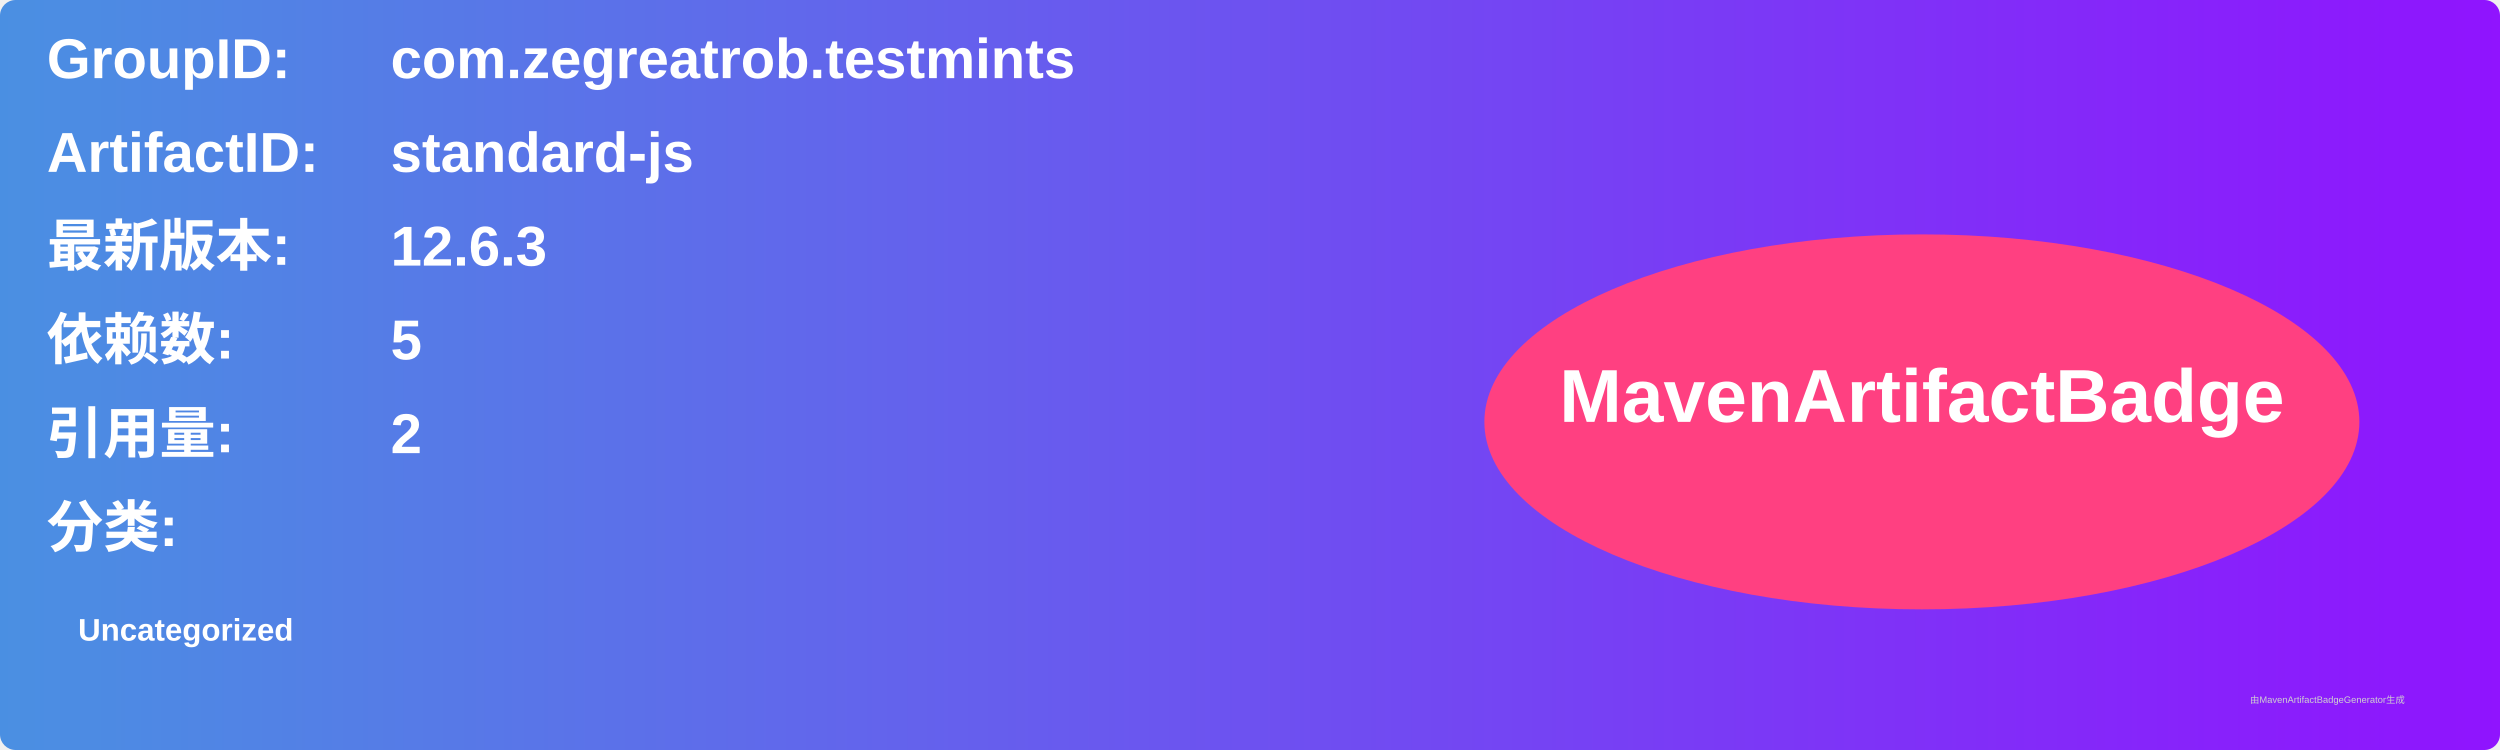
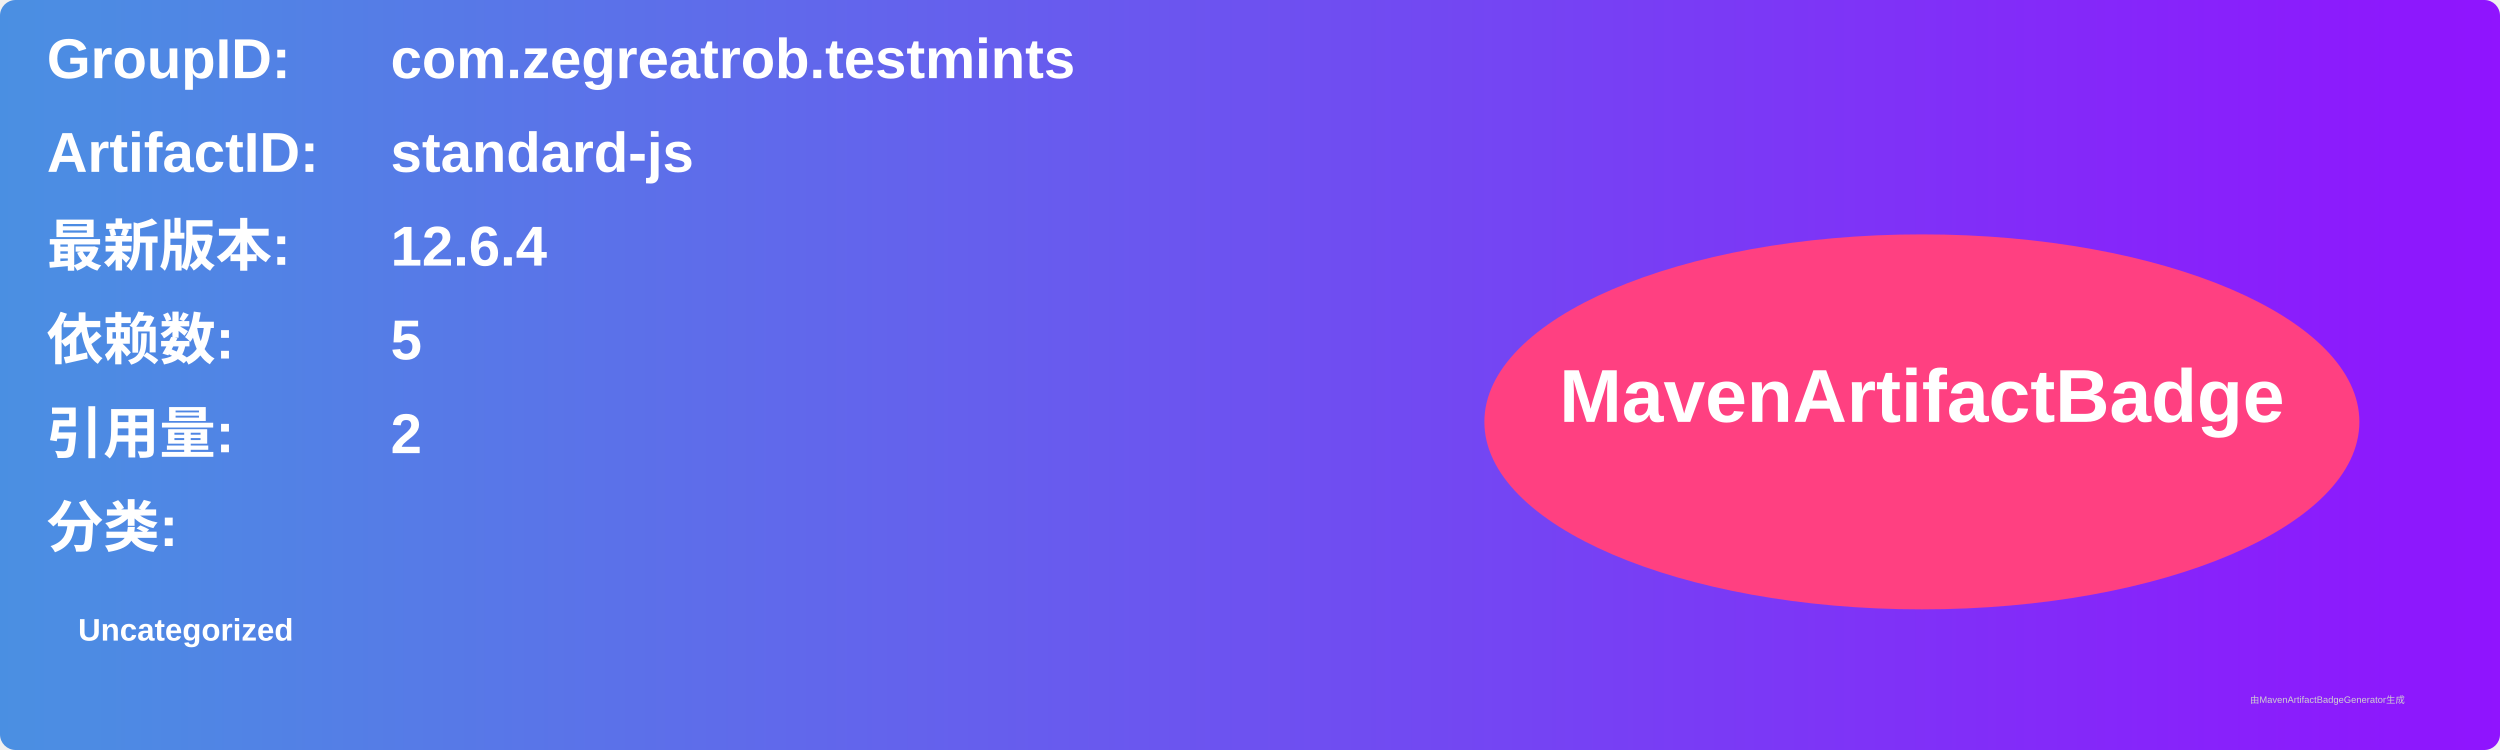
<svg xmlns="http://www.w3.org/2000/svg" width="800" height="240" viewBox="0 0 800 240">
  <linearGradient id="grad" x1="0%" y1="0%" x2="100%" y2="0%">
    <stop offset="0%" stop-color="#4a90e2" />
    <stop offset="100%" stop-color="#9013fe" />
  </linearGradient>
  <rect width="100%" height="100%" rx="5" ry="5" fill="url(#grad)" />
  <g transform="translate(15, 15)">
    <text x="0" y="10" font-family="Arial" font-size="18" fill="white" font-weight="bold" width="260">GroupID:</text>
    <text x="110" y="10" font-family="Arial" font-size="18" fill="white" font-weight="bold" width="460">com.zegreatrob.testmints</text>
    <text x="0" y="40" font-family="Arial" font-size="18" fill="white" font-weight="bold" width="260">ArtifactID:</text>
    <text x="110" y="40" font-family="Arial" font-size="18" fill="white" font-weight="bold" width="460">standard-js</text>
    <text x="0" y="70" font-family="Arial" font-size="18" fill="white" font-weight="bold">最新版本:</text>
    <text x="110" y="70" font-family="Arial" font-size="18" fill="white" font-weight="bold">
-       <tspan font-weight="bold">12.6.3</tspan>
+       <tspan font-weight="bold">12.6.4</tspan>
    </text>
    <text x="0" y="100" font-family="Arial" font-size="18" fill="white" font-weight="bold">依赖数: </text>
    <text x="110" y="100" font-family="Arial" font-size="18" fill="white">
      <tspan font-weight="bold">5</tspan>
    </text>
    <text x="0" y="130" font-family="Arial" font-size="18" fill="white" font-weight="bold">引用量: </text>
    <text x="110" y="130" font-family="Arial" font-size="18" fill="white">
      <tspan font-weight="bold">2</tspan>
    </text>
    <text x="0" y="160" font-family="Arial" font-size="18" fill="white" font-weight="bold">分类:</text>
    <text x="10" y="190" font-family="Arial" font-size="10" fill="white">
      <tspan font-weight="bold">Uncategorized</tspan>
    </text>
    <ellipse cx="600" cy="120" rx="140" ry="60" fill="#ff4081" />
    <text x="600" y="120" text-anchor="middle" font-family="Arial" font-size="24" fill="white" font-weight="bold">MavenArtifactBadge</text>
  </g>
  <text x="720" y="225" font-family="Arial" font-size="3" fill="#d0d0d0">由MavenArtifactBadgeGenerator生成</text>
</svg>
